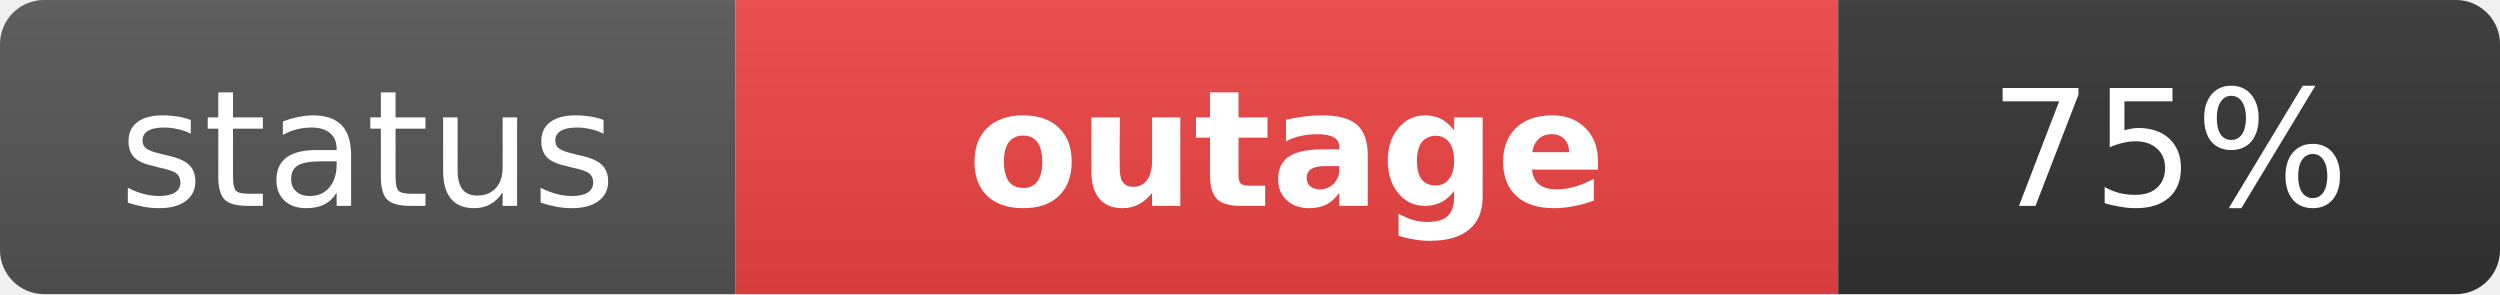
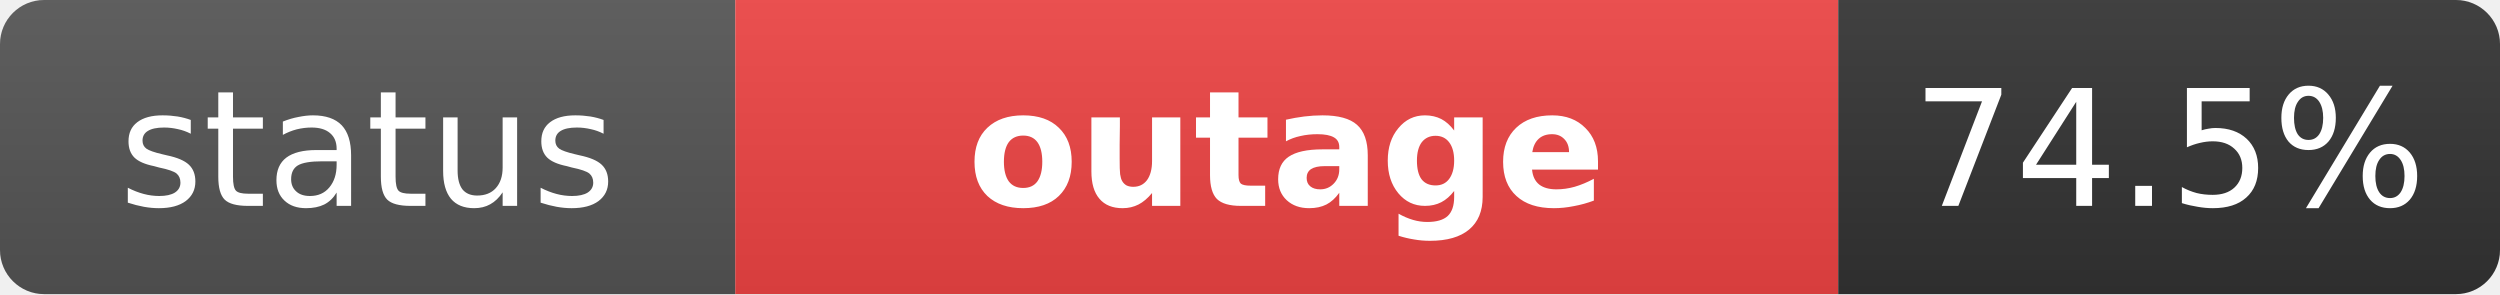
<svg xmlns="http://www.w3.org/2000/svg" width="170" height="20" role="img" aria-label="status: outage">
  <linearGradient id="s" x2="0" y2="100%">
    <stop offset="0" stop-color="#bbb" stop-opacity=".1" />
    <stop offset="1" stop-opacity=".1" />
  </linearGradient>
  <clipPath id="r">
    <rect width="170" height="20" rx="3" fill="#fff" />
  </clipPath>
  <g clip-path="url(#r)">
    <rect width="50" height="20" fill="#555" />
    <rect x="50" width="75" height="20" fill="#ef4444" />
    <rect x="125" width="45" height="20" fill="#333" />
    <rect width="170" height="20" fill="url(#s)" />
  </g>
  <g fill="#fff" text-anchor="middle" font-family="Verdana,Geneva,DejaVu Sans,sans-serif" text-rendering="geometricPrecision" font-size="11">
    <text x="25" y="14" fill="#fff">status</text>
    <text x="87.5" y="14" fill="#fff" font-weight="bold">outage</text>
-     <text x="147.5" y="14" fill="#fff">75%</text>
+     <text x="147.5" y="14" fill="#fff">74.5%</text>
  </g>
</svg>
